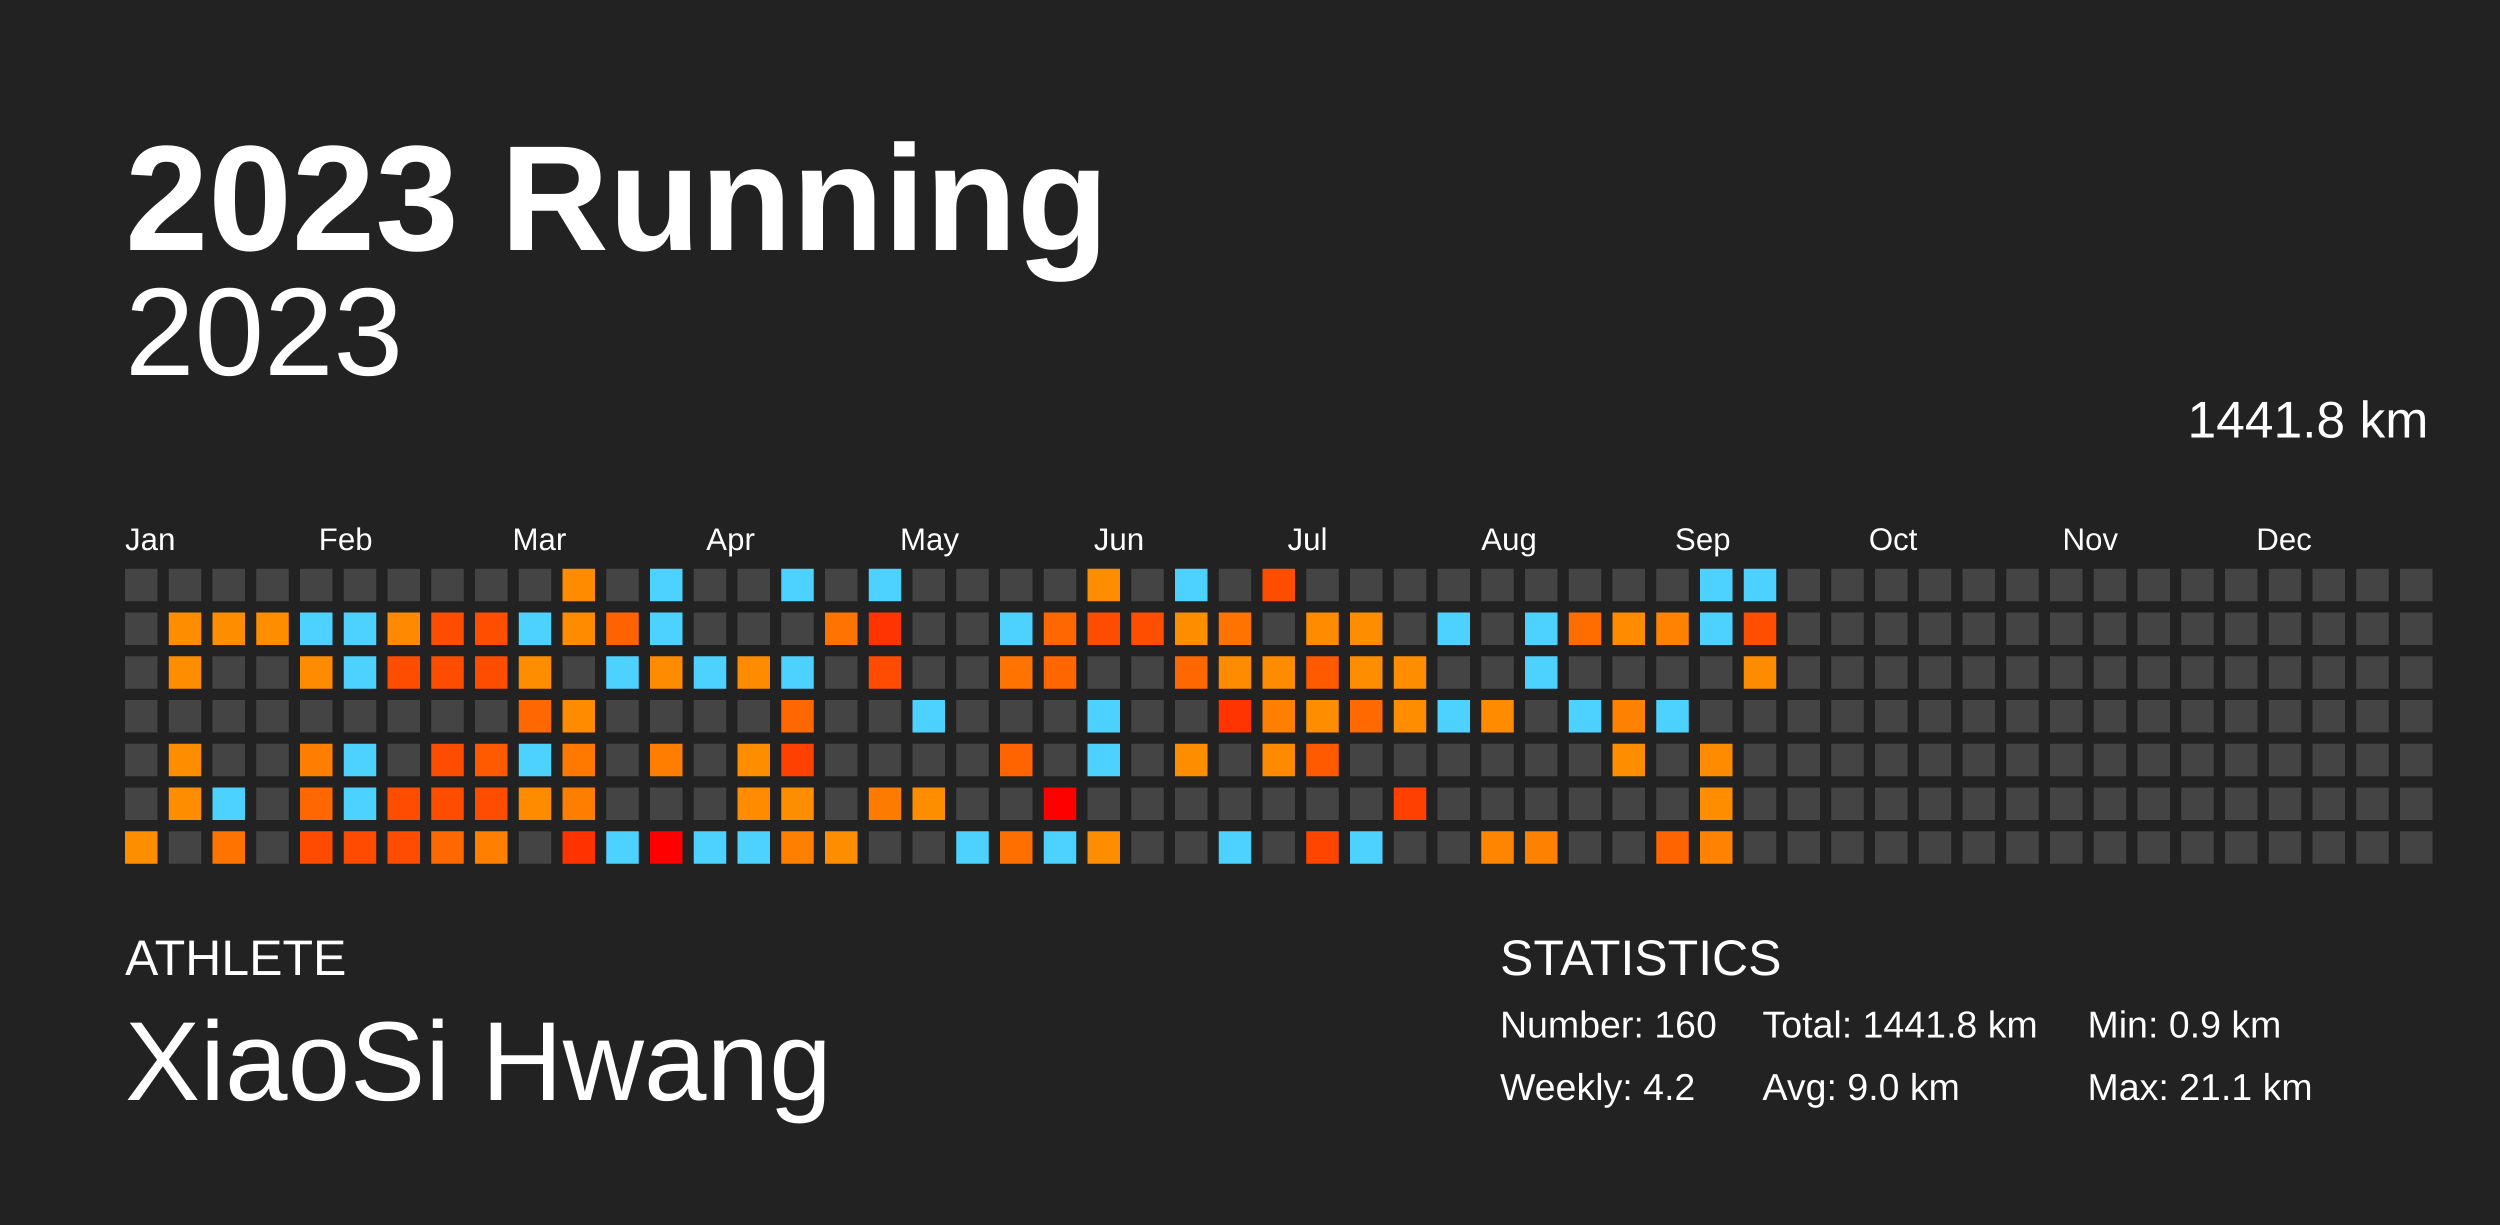
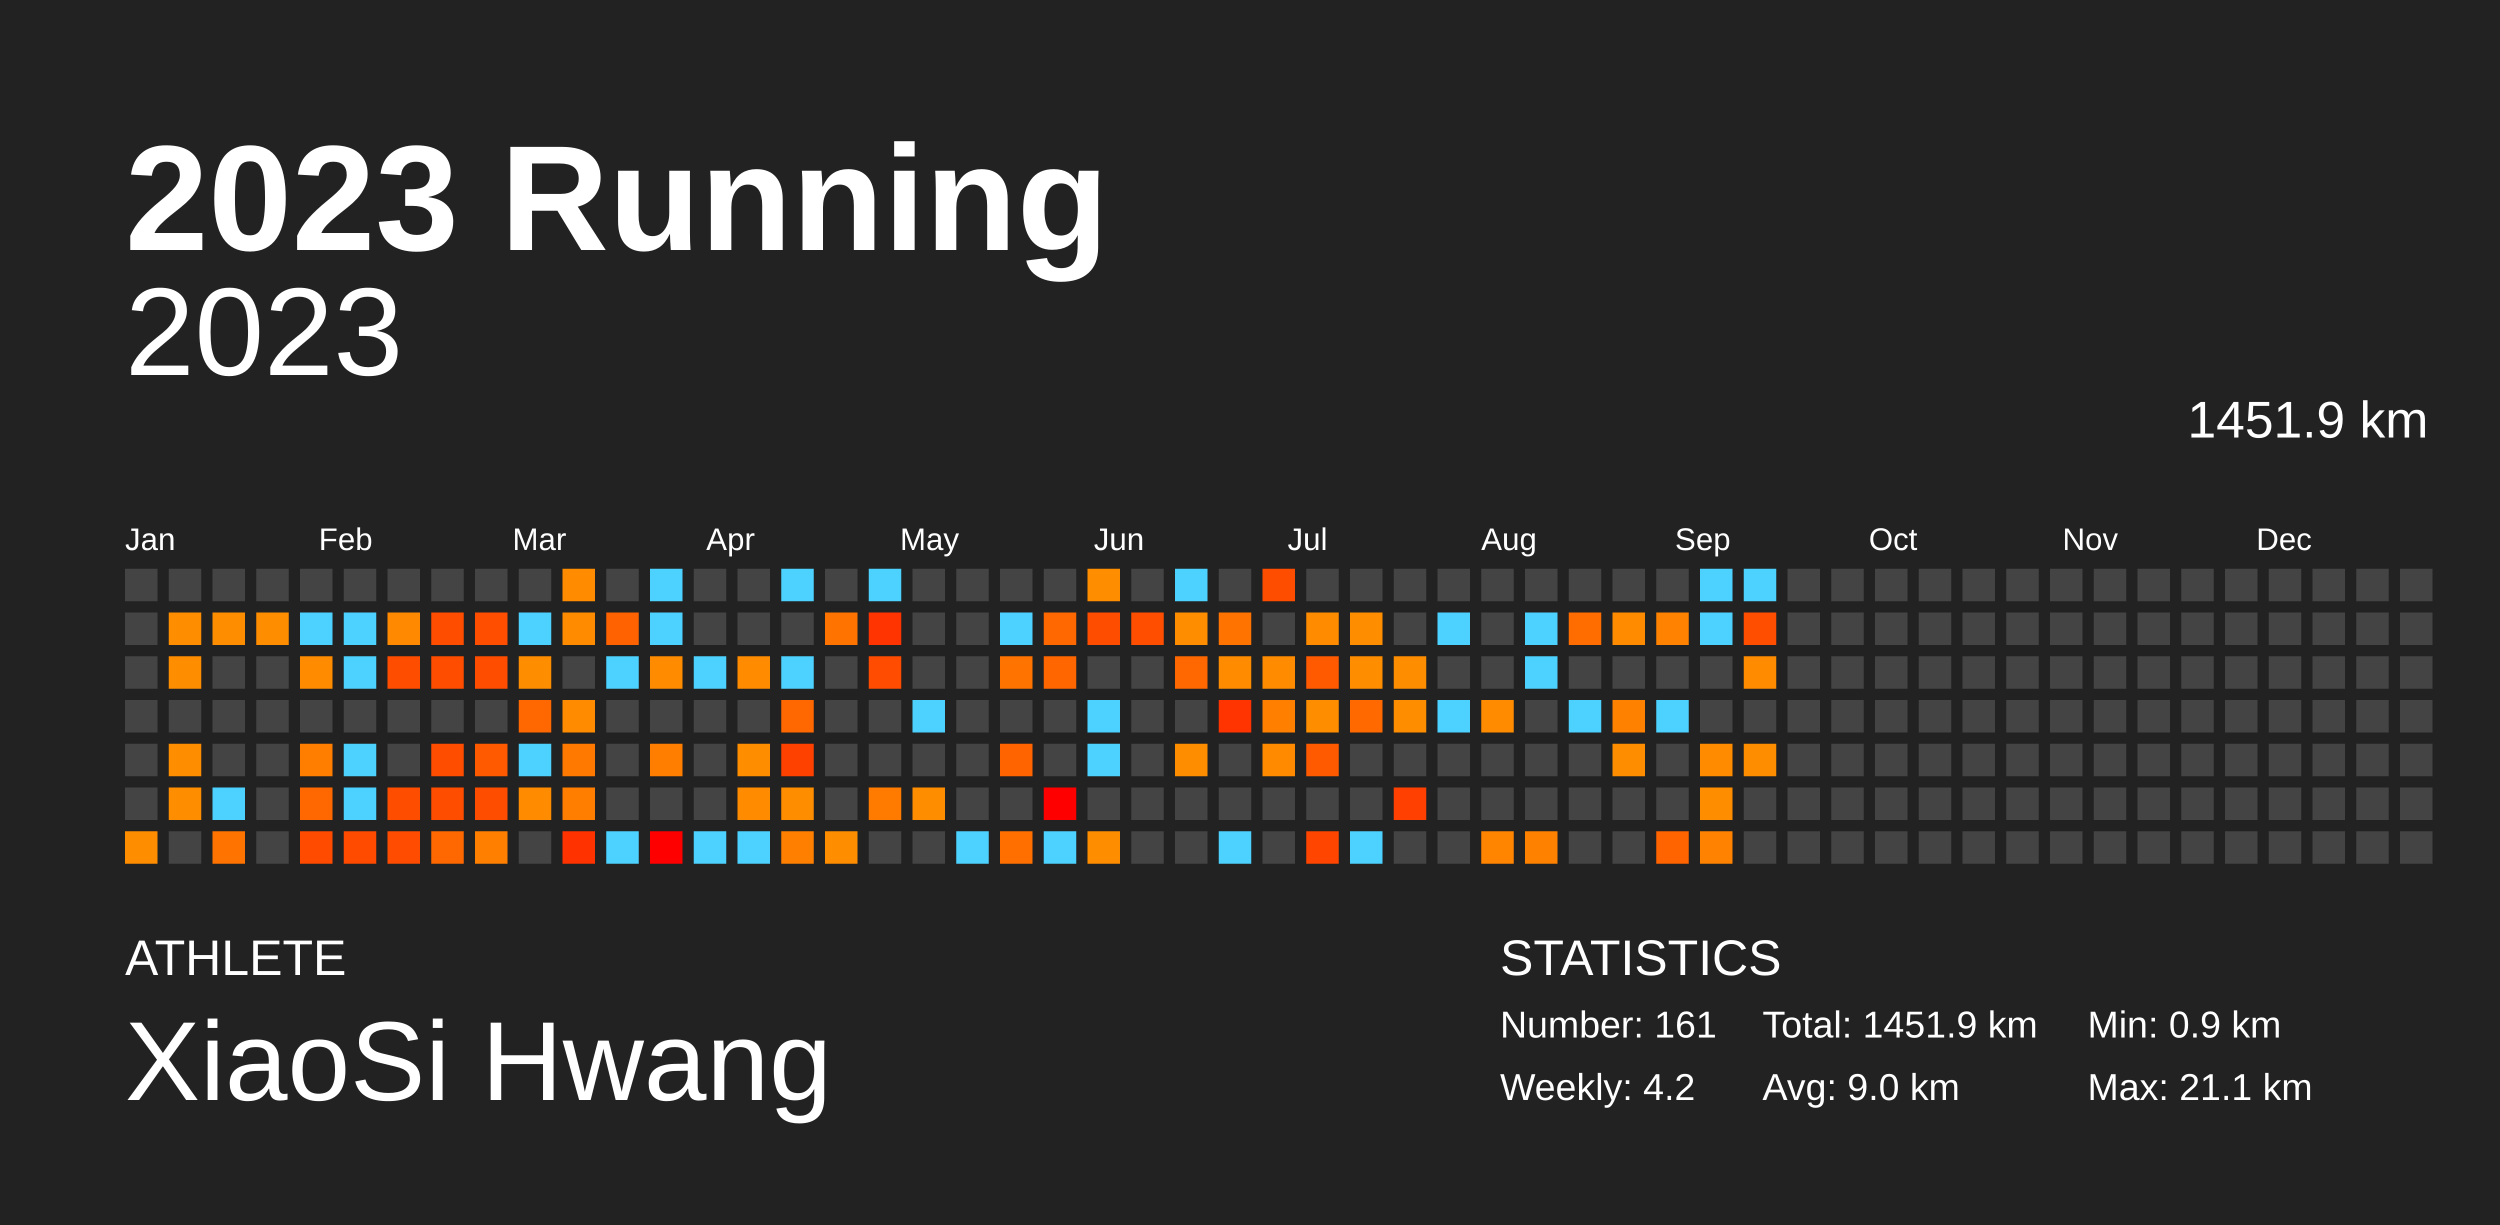
<svg xmlns="http://www.w3.org/2000/svg" baseProfile="full" height="98mm" version="1.1" viewBox="0,0,200,98" width="200mm">
  <defs />
  <rect fill="#222222" height="98" width="200" x="0" y="0" />
  <text fill="#FFFFFF" style="font-size:12px; font-family:Arial; font-weight:bold;" x="10" y="20">2023 Running</text>
  <text fill="#FFFFFF" style="font-size:4px; font-family:Arial" x="10" y="78">ATHLETE</text>
  <text fill="#FFFFFF" style="font-size:9px; font-family:Arial" x="10" y="88">XiaoSi Hwang</text>
  <text fill="#FFFFFF" style="font-size:4px; font-family:Arial" x="120" y="78">STATISTICS</text>
-   <text fill="#FFFFFF" style="font-size:3px; font-family:Arial" x="120" y="83">Number: 160</text>
+   <text fill="#FFFFFF" style="font-size:3px; font-family:Arial" x="120" y="83">Number: 161</text>
  <text fill="#FFFFFF" style="font-size:3px; font-family:Arial" x="120" y="88">Weekly: 4.2</text>
-   <text fill="#FFFFFF" style="font-size:3px; font-family:Arial" x="141" y="83">Total: 1441.8 km</text>
+   <text fill="#FFFFFF" style="font-size:3px; font-family:Arial" x="141" y="83">Total: 1451.9 km</text>
  <text fill="#FFFFFF" style="font-size:3px; font-family:Arial" x="141" y="88">Avg: 9.0 km</text>
  <text fill="#FFFFFF" style="font-size:3px; font-family:Arial" x="167" y="83">Min: 0.9 km</text>
  <text fill="#FFFFFF" style="font-size:3px; font-family:Arial" x="167" y="88">Max: 21.1 km</text>
  <text alignment-baseline="hanging" fill="#FFFFFF" style="font-size:10.0px; font-family:Arial;" x="10" y="30">2023</text>
-   <text alignment-baseline="hanging" fill="#FFFFFF" style="font-size:4.125px; font-family:Arial;" x="175" y="35">1441.8 km</text>
+   <text alignment-baseline="hanging" fill="#FFFFFF" style="font-size:4.125px; font-family:Arial;" x="175" y="35">1451.9 km</text>
  <text fill="#FFFFFF" style="font-size:2.5px; font-family:Arial" x="10.0" y="44">Jan</text>
  <text fill="#FFFFFF" style="font-size:2.5px; font-family:Arial" x="25.5" y="44">Feb</text>
  <text fill="#FFFFFF" style="font-size:2.5px; font-family:Arial" x="41.0" y="44">Mar</text>
  <text fill="#FFFFFF" style="font-size:2.5px; font-family:Arial" x="56.5" y="44">Apr</text>
  <text fill="#FFFFFF" style="font-size:2.5px; font-family:Arial" x="72.0" y="44">May</text>
  <text fill="#FFFFFF" style="font-size:2.5px; font-family:Arial" x="87.5" y="44">Jun</text>
  <text fill="#FFFFFF" style="font-size:2.5px; font-family:Arial" x="103.0" y="44">Jul</text>
  <text fill="#FFFFFF" style="font-size:2.5px; font-family:Arial" x="118.5" y="44">Aug</text>
  <text fill="#FFFFFF" style="font-size:2.5px; font-family:Arial" x="134.0" y="44">Sep</text>
  <text fill="#FFFFFF" style="font-size:2.5px; font-family:Arial" x="149.5" y="44">Oct</text>
  <text fill="#FFFFFF" style="font-size:2.5px; font-family:Arial" x="165.0" y="44">Nov</text>
  <text fill="#FFFFFF" style="font-size:2.5px; font-family:Arial" x="180.5" y="44">Dec</text>
  <rect fill="#444444" height="2.6" width="2.6" x="10.0" y="45.5" />
  <rect fill="#444444" height="2.6" width="2.6" x="10.0" y="49.0" />
  <rect fill="#444444" height="2.6" width="2.6" x="10.0" y="52.5" />
  <rect fill="#444444" height="2.6" width="2.6" x="10.0" y="56.0" />
  <rect fill="#444444" height="2.6" width="2.6" x="10.0" y="59.5" />
  <rect fill="#444444" height="2.6" width="2.6" x="10.0" y="63.0" />
  <rect fill="#ff8d00" height="2.6" width="2.6" x="10.0" y="66.5" />
  <rect fill="#444444" height="2.6" width="2.6" x="13.5" y="45.5" />
  <rect fill="#ff8d00" height="2.6" width="2.6" x="13.5" y="49.0" />
  <rect fill="#ff8d00" height="2.6" width="2.6" x="13.5" y="52.5" />
  <rect fill="#444444" height="2.6" width="2.6" x="13.5" y="56.0" />
  <rect fill="#ff8d00" height="2.6" width="2.6" x="13.5" y="59.5" />
  <rect fill="#ff8d00" height="2.6" width="2.6" x="13.5" y="63.0" />
  <rect fill="#444444" height="2.6" width="2.6" x="13.5" y="66.5" />
  <rect fill="#444444" height="2.6" width="2.6" x="17.0" y="45.5" />
  <rect fill="#ff8d00" height="2.6" width="2.6" x="17.0" y="49.0" />
  <rect fill="#444444" height="2.6" width="2.6" x="17.0" y="52.5" />
  <rect fill="#444444" height="2.6" width="2.6" x="17.0" y="56.0" />
  <rect fill="#444444" height="2.6" width="2.6" x="17.0" y="59.5" />
  <rect fill="#4dd2ff" height="2.6" width="2.6" x="17.0" y="63.0" />
  <rect fill="#ff7300" height="2.6" width="2.6" x="17.0" y="66.5" />
  <rect fill="#444444" height="2.6" width="2.6" x="20.5" y="45.5" />
  <rect fill="#ff8d00" height="2.6" width="2.6" x="20.5" y="49.0" />
  <rect fill="#444444" height="2.6" width="2.6" x="20.5" y="52.5" />
  <rect fill="#444444" height="2.6" width="2.6" x="20.5" y="56.0" />
  <rect fill="#444444" height="2.6" width="2.6" x="20.5" y="59.5" />
  <rect fill="#444444" height="2.6" width="2.6" x="20.5" y="63.0" />
  <rect fill="#444444" height="2.6" width="2.6" x="20.5" y="66.5" />
  <rect fill="#444444" height="2.6" width="2.6" x="24.0" y="45.5" />
  <rect fill="#4dd2ff" height="2.6" width="2.6" x="24.0" y="49.0" />
  <rect fill="#ff8c00" height="2.6" width="2.6" x="24.0" y="52.5" />
  <rect fill="#444444" height="2.6" width="2.6" x="24.0" y="56.0" />
  <rect fill="#ff7e00" height="2.6" width="2.6" x="24.0" y="59.5" />
  <rect fill="#ff6700" height="2.6" width="2.6" x="24.0" y="63.0" />
  <rect fill="#ff4b00" height="2.6" width="2.6" x="24.0" y="66.5" />
  <rect fill="#444444" height="2.6" width="2.6" x="27.5" y="45.5" />
  <rect fill="#4dd2ff" height="2.6" width="2.6" x="27.5" y="49.0" />
  <rect fill="#4dd2ff" height="2.6" width="2.6" x="27.5" y="52.5" />
  <rect fill="#444444" height="2.6" width="2.6" x="27.5" y="56.0" />
  <rect fill="#4dd2ff" height="2.6" width="2.6" x="27.5" y="59.5" />
  <rect fill="#4dd2ff" height="2.6" width="2.6" x="27.5" y="63.0" />
  <rect fill="#ff4b00" height="2.6" width="2.6" x="27.5" y="66.5" />
  <rect fill="#444444" height="2.6" width="2.6" x="31.0" y="45.5" />
  <rect fill="#ff8900" height="2.6" width="2.6" x="31.0" y="49.0" />
  <rect fill="#ff4d00" height="2.6" width="2.6" x="31.0" y="52.5" />
  <rect fill="#444444" height="2.6" width="2.6" x="31.0" y="56.0" />
  <rect fill="#444444" height="2.6" width="2.6" x="31.0" y="59.5" />
  <rect fill="#ff4d00" height="2.6" width="2.6" x="31.0" y="63.0" />
  <rect fill="#ff4c00" height="2.6" width="2.6" x="31.0" y="66.5" />
  <rect fill="#444444" height="2.6" width="2.6" x="34.5" y="45.5" />
  <rect fill="#ff4d00" height="2.6" width="2.6" x="34.5" y="49.0" />
  <rect fill="#ff4d00" height="2.6" width="2.6" x="34.5" y="52.5" />
  <rect fill="#444444" height="2.6" width="2.6" x="34.5" y="56.0" />
  <rect fill="#ff4d00" height="2.6" width="2.6" x="34.5" y="59.5" />
  <rect fill="#ff4d00" height="2.6" width="2.6" x="34.5" y="63.0" />
  <rect fill="#ff6700" height="2.6" width="2.6" x="34.5" y="66.5" />
  <rect fill="#444444" height="2.6" width="2.6" x="38.0" y="45.5" />
  <rect fill="#ff4e00" height="2.6" width="2.6" x="38.0" y="49.0" />
  <rect fill="#ff4d00" height="2.6" width="2.6" x="38.0" y="52.5" />
  <rect fill="#444444" height="2.6" width="2.6" x="38.0" y="56.0" />
  <rect fill="#ff5a00" height="2.6" width="2.6" x="38.0" y="59.5" />
  <rect fill="#ff4d00" height="2.6" width="2.6" x="38.0" y="63.0" />
  <rect fill="#ff8000" height="2.6" width="2.6" x="38.0" y="66.5" />
  <rect fill="#444444" height="2.6" width="2.6" x="41.5" y="45.5" />
  <rect fill="#4dd2ff" height="2.6" width="2.6" x="41.5" y="49.0" />
  <rect fill="#ff8d00" height="2.6" width="2.6" x="41.5" y="52.5" />
  <rect fill="#ff6700" height="2.6" width="2.6" x="41.5" y="56.0" />
  <rect fill="#4dd2ff" height="2.6" width="2.6" x="41.5" y="59.5" />
  <rect fill="#ff8c00" height="2.6" width="2.6" x="41.5" y="63.0" />
  <rect fill="#444444" height="2.6" width="2.6" x="41.5" y="66.5" />
  <rect fill="#ff8c00" height="2.6" width="2.6" x="45.0" y="45.5" />
  <rect fill="#ff8c00" height="2.6" width="2.6" x="45.0" y="49.0" />
  <rect fill="#444444" height="2.6" width="2.6" x="45.0" y="52.5" />
  <rect fill="#ff8c00" height="2.6" width="2.6" x="45.0" y="56.0" />
  <rect fill="#ff7900" height="2.6" width="2.6" x="45.0" y="59.5" />
  <rect fill="#ff7e00" height="2.6" width="2.6" x="45.0" y="63.0" />
  <rect fill="#ff3200" height="2.6" width="2.6" x="45.0" y="66.5" />
  <rect fill="#444444" height="2.6" width="2.6" x="48.5" y="45.5" />
  <rect fill="#ff6200" height="2.6" width="2.6" x="48.5" y="49.0" />
  <rect fill="#4dd2ff" height="2.6" width="2.6" x="48.5" y="52.5" />
  <rect fill="#444444" height="2.6" width="2.6" x="48.5" y="56.0" />
  <rect fill="#444444" height="2.6" width="2.6" x="48.5" y="59.5" />
  <rect fill="#444444" height="2.6" width="2.6" x="48.5" y="63.0" />
  <rect fill="#4dd2ff" height="2.6" width="2.6" x="48.5" y="66.5" />
  <rect fill="#4dd2ff" height="2.6" width="2.6" x="52.0" y="45.5" />
  <rect fill="#4dd2ff" height="2.6" width="2.6" x="52.0" y="49.0" />
  <rect fill="#ff8c00" height="2.6" width="2.6" x="52.0" y="52.5" />
  <rect fill="#444444" height="2.6" width="2.6" x="52.0" y="56.0" />
  <rect fill="#ff7e00" height="2.6" width="2.6" x="52.0" y="59.5" />
  <rect fill="#444444" height="2.6" width="2.6" x="52.0" y="63.0" />
  <rect fill="red" height="2.6" width="2.6" x="52.0" y="66.5" />
  <rect fill="#444444" height="2.6" width="2.6" x="55.5" y="45.5" />
  <rect fill="#444444" height="2.6" width="2.6" x="55.5" y="49.0" />
  <rect fill="#4dd2ff" height="2.6" width="2.6" x="55.5" y="52.5" />
  <rect fill="#444444" height="2.6" width="2.6" x="55.5" y="56.0" />
  <rect fill="#444444" height="2.6" width="2.6" x="55.5" y="59.5" />
  <rect fill="#444444" height="2.6" width="2.6" x="55.5" y="63.0" />
  <rect fill="#4dd2ff" height="2.6" width="2.6" x="55.5" y="66.5" />
  <rect fill="#444444" height="2.6" width="2.6" x="59.0" y="45.5" />
  <rect fill="#444444" height="2.6" width="2.6" x="59.0" y="49.0" />
  <rect fill="#ff8c00" height="2.6" width="2.6" x="59.0" y="52.5" />
  <rect fill="#444444" height="2.6" width="2.6" x="59.0" y="56.0" />
  <rect fill="#ff8d00" height="2.6" width="2.6" x="59.0" y="59.5" />
  <rect fill="#ff8c00" height="2.6" width="2.6" x="59.0" y="63.0" />
  <rect fill="#4dd2ff" height="2.6" width="2.6" x="59.0" y="66.5" />
  <rect fill="#4dd2ff" height="2.6" width="2.6" x="62.5" y="45.5" />
  <rect fill="#444444" height="2.6" width="2.6" x="62.5" y="49.0" />
  <rect fill="#4dd2ff" height="2.6" width="2.6" x="62.5" y="52.5" />
  <rect fill="#ff6700" height="2.6" width="2.6" x="62.5" y="56.0" />
  <rect fill="#ff4100" height="2.6" width="2.6" x="62.5" y="59.5" />
  <rect fill="#ff8d00" height="2.6" width="2.6" x="62.5" y="63.0" />
  <rect fill="#ff8000" height="2.6" width="2.6" x="62.5" y="66.5" />
  <rect fill="#444444" height="2.6" width="2.6" x="66.0" y="45.5" />
  <rect fill="#ff7400" height="2.6" width="2.6" x="66.0" y="49.0" />
  <rect fill="#444444" height="2.6" width="2.6" x="66.0" y="52.5" />
  <rect fill="#444444" height="2.6" width="2.6" x="66.0" y="56.0" />
  <rect fill="#444444" height="2.6" width="2.6" x="66.0" y="59.5" />
  <rect fill="#444444" height="2.6" width="2.6" x="66.0" y="63.0" />
  <rect fill="#ff8d00" height="2.6" width="2.6" x="66.0" y="66.5" />
  <rect fill="#4dd2ff" height="2.6" width="2.6" x="69.5" y="45.5" />
  <rect fill="#ff3400" height="2.6" width="2.6" x="69.5" y="49.0" />
  <rect fill="#ff4c00" height="2.6" width="2.6" x="69.5" y="52.5" />
  <rect fill="#444444" height="2.6" width="2.6" x="69.5" y="56.0" />
  <rect fill="#444444" height="2.6" width="2.6" x="69.5" y="59.5" />
  <rect fill="#ff7b00" height="2.6" width="2.6" x="69.5" y="63.0" />
  <rect fill="#444444" height="2.6" width="2.6" x="69.5" y="66.5" />
  <rect fill="#444444" height="2.6" width="2.6" x="73.0" y="45.5" />
  <rect fill="#444444" height="2.6" width="2.6" x="73.0" y="49.0" />
  <rect fill="#444444" height="2.6" width="2.6" x="73.0" y="52.5" />
  <rect fill="#4dd2ff" height="2.6" width="2.6" x="73.0" y="56.0" />
  <rect fill="#444444" height="2.6" width="2.6" x="73.0" y="59.5" />
  <rect fill="#ff8d00" height="2.6" width="2.6" x="73.0" y="63.0" />
  <rect fill="#444444" height="2.6" width="2.6" x="73.0" y="66.5" />
  <rect fill="#444444" height="2.6" width="2.6" x="76.5" y="45.5" />
  <rect fill="#444444" height="2.6" width="2.6" x="76.5" y="49.0" />
  <rect fill="#444444" height="2.6" width="2.6" x="76.5" y="52.5" />
  <rect fill="#444444" height="2.6" width="2.6" x="76.5" y="56.0" />
  <rect fill="#444444" height="2.6" width="2.6" x="76.5" y="59.5" />
  <rect fill="#444444" height="2.6" width="2.6" x="76.5" y="63.0" />
  <rect fill="#4dd2ff" height="2.6" width="2.6" x="76.5" y="66.5" />
  <rect fill="#444444" height="2.6" width="2.6" x="80.0" y="45.5" />
  <rect fill="#4dd2ff" height="2.6" width="2.6" x="80.0" y="49.0" />
  <rect fill="#ff7400" height="2.6" width="2.6" x="80.0" y="52.5" />
  <rect fill="#444444" height="2.6" width="2.6" x="80.0" y="56.0" />
  <rect fill="#ff6400" height="2.6" width="2.6" x="80.0" y="59.5" />
  <rect fill="#444444" height="2.6" width="2.6" x="80.0" y="63.0" />
  <rect fill="#ff6f00" height="2.6" width="2.6" x="80.0" y="66.5" />
  <rect fill="#444444" height="2.6" width="2.6" x="83.5" y="45.5" />
  <rect fill="#ff6700" height="2.6" width="2.6" x="83.5" y="49.0" />
  <rect fill="#ff6600" height="2.6" width="2.6" x="83.5" y="52.5" />
  <rect fill="#444444" height="2.6" width="2.6" x="83.5" y="56.0" />
  <rect fill="#444444" height="2.6" width="2.6" x="83.5" y="59.5" />
  <rect fill="red" height="2.6" width="2.6" x="83.5" y="63.0" />
  <rect fill="#4dd2ff" height="2.6" width="2.6" x="83.5" y="66.5" />
  <rect fill="#ff8d00" height="2.6" width="2.6" x="87.0" y="45.5" />
  <rect fill="#ff4d00" height="2.6" width="2.6" x="87.0" y="49.0" />
  <rect fill="#444444" height="2.6" width="2.6" x="87.0" y="52.5" />
  <rect fill="#4dd2ff" height="2.6" width="2.6" x="87.0" y="56.0" />
  <rect fill="#4dd2ff" height="2.6" width="2.6" x="87.0" y="59.5" />
  <rect fill="#444444" height="2.6" width="2.6" x="87.0" y="63.0" />
  <rect fill="#ff8d00" height="2.6" width="2.6" x="87.0" y="66.5" />
  <rect fill="#444444" height="2.6" width="2.6" x="90.5" y="45.5" />
  <rect fill="#ff4e00" height="2.6" width="2.6" x="90.5" y="49.0" />
  <rect fill="#444444" height="2.6" width="2.6" x="90.5" y="52.5" />
  <rect fill="#444444" height="2.6" width="2.6" x="90.5" y="56.0" />
  <rect fill="#444444" height="2.6" width="2.6" x="90.5" y="59.5" />
  <rect fill="#444444" height="2.6" width="2.6" x="90.5" y="63.0" />
  <rect fill="#444444" height="2.6" width="2.6" x="90.5" y="66.5" />
  <rect fill="#4dd2ff" height="2.6" width="2.6" x="94.0" y="45.5" />
  <rect fill="#ff8d00" height="2.6" width="2.6" x="94.0" y="49.0" />
  <rect fill="#ff6700" height="2.6" width="2.6" x="94.0" y="52.5" />
  <rect fill="#444444" height="2.6" width="2.6" x="94.0" y="56.0" />
  <rect fill="#ff8d00" height="2.6" width="2.6" x="94.0" y="59.5" />
  <rect fill="#444444" height="2.6" width="2.6" x="94.0" y="63.0" />
  <rect fill="#444444" height="2.6" width="2.6" x="94.0" y="66.5" />
  <rect fill="#444444" height="2.6" width="2.6" x="97.5" y="45.5" />
  <rect fill="#ff7400" height="2.6" width="2.6" x="97.5" y="49.0" />
  <rect fill="#ff8c00" height="2.6" width="2.6" x="97.5" y="52.5" />
  <rect fill="#ff3400" height="2.6" width="2.6" x="97.5" y="56.0" />
  <rect fill="#444444" height="2.6" width="2.6" x="97.5" y="59.5" />
  <rect fill="#444444" height="2.6" width="2.6" x="97.5" y="63.0" />
  <rect fill="#4dd2ff" height="2.6" width="2.6" x="97.5" y="66.5" />
  <rect fill="#ff4d00" height="2.6" width="2.6" x="101.0" y="45.5" />
  <rect fill="#444444" height="2.6" width="2.6" x="101.0" y="49.0" />
  <rect fill="#ff8b00" height="2.6" width="2.6" x="101.0" y="52.5" />
  <rect fill="#ff7f00" height="2.6" width="2.6" x="101.0" y="56.0" />
  <rect fill="#ff8a00" height="2.6" width="2.6" x="101.0" y="59.5" />
  <rect fill="#444444" height="2.6" width="2.6" x="101.0" y="63.0" />
  <rect fill="#444444" height="2.6" width="2.6" x="101.0" y="66.5" />
  <rect fill="#444444" height="2.6" width="2.6" x="104.5" y="45.5" />
  <rect fill="#ff8c00" height="2.6" width="2.6" x="104.5" y="49.0" />
  <rect fill="#ff5a00" height="2.6" width="2.6" x="104.5" y="52.5" />
  <rect fill="#ff8d00" height="2.6" width="2.6" x="104.5" y="56.0" />
  <rect fill="#ff5a00" height="2.6" width="2.6" x="104.5" y="59.5" />
  <rect fill="#444444" height="2.6" width="2.6" x="104.5" y="63.0" />
  <rect fill="#ff4500" height="2.6" width="2.6" x="104.5" y="66.5" />
  <rect fill="#444444" height="2.6" width="2.6" x="108.0" y="45.5" />
  <rect fill="#ff8d00" height="2.6" width="2.6" x="108.0" y="49.0" />
  <rect fill="#ff8d00" height="2.6" width="2.6" x="108.0" y="52.5" />
  <rect fill="#ff6900" height="2.6" width="2.6" x="108.0" y="56.0" />
  <rect fill="#444444" height="2.6" width="2.6" x="108.0" y="59.5" />
  <rect fill="#444444" height="2.6" width="2.6" x="108.0" y="63.0" />
  <rect fill="#4dd2ff" height="2.6" width="2.6" x="108.0" y="66.5" />
  <rect fill="#444444" height="2.6" width="2.6" x="111.5" y="45.5" />
  <rect fill="#444444" height="2.6" width="2.6" x="111.5" y="49.0" />
  <rect fill="#ff8d00" height="2.6" width="2.6" x="111.5" y="52.5" />
  <rect fill="#ff8d00" height="2.6" width="2.6" x="111.5" y="56.0" />
  <rect fill="#444444" height="2.6" width="2.6" x="111.5" y="59.5" />
  <rect fill="#ff4000" height="2.6" width="2.6" x="111.5" y="63.0" />
  <rect fill="#444444" height="2.6" width="2.6" x="111.5" y="66.5" />
  <rect fill="#444444" height="2.6" width="2.6" x="115.0" y="45.5" />
  <rect fill="#4dd2ff" height="2.6" width="2.6" x="115.0" y="49.0" />
  <rect fill="#444444" height="2.6" width="2.6" x="115.0" y="52.5" />
  <rect fill="#4dd2ff" height="2.6" width="2.6" x="115.0" y="56.0" />
  <rect fill="#444444" height="2.6" width="2.6" x="115.0" y="59.5" />
  <rect fill="#444444" height="2.6" width="2.6" x="115.0" y="63.0" />
  <rect fill="#444444" height="2.6" width="2.6" x="115.0" y="66.5" />
  <rect fill="#444444" height="2.6" width="2.6" x="118.5" y="45.5" />
  <rect fill="#444444" height="2.6" width="2.6" x="118.5" y="49.0" />
  <rect fill="#444444" height="2.6" width="2.6" x="118.5" y="52.5" />
  <rect fill="#ff8c00" height="2.6" width="2.6" x="118.5" y="56.0" />
  <rect fill="#444444" height="2.6" width="2.6" x="118.5" y="59.5" />
  <rect fill="#444444" height="2.6" width="2.6" x="118.5" y="63.0" />
  <rect fill="#ff8400" height="2.6" width="2.6" x="118.5" y="66.5" />
  <rect fill="#444444" height="2.6" width="2.6" x="122.0" y="45.5" />
  <rect fill="#4dd2ff" height="2.6" width="2.6" x="122.0" y="49.0" />
  <rect fill="#4dd2ff" height="2.6" width="2.6" x="122.0" y="52.5" />
  <rect fill="#444444" height="2.6" width="2.6" x="122.0" y="56.0" />
  <rect fill="#444444" height="2.6" width="2.6" x="122.0" y="59.5" />
  <rect fill="#444444" height="2.6" width="2.6" x="122.0" y="63.0" />
  <rect fill="#ff8100" height="2.6" width="2.6" x="122.0" y="66.5" />
  <rect fill="#444444" height="2.6" width="2.6" x="125.5" y="45.5" />
  <rect fill="#ff6c00" height="2.6" width="2.6" x="125.5" y="49.0" />
  <rect fill="#444444" height="2.6" width="2.6" x="125.5" y="52.5" />
  <rect fill="#4dd2ff" height="2.6" width="2.6" x="125.5" y="56.0" />
  <rect fill="#444444" height="2.6" width="2.6" x="125.5" y="59.5" />
  <rect fill="#444444" height="2.6" width="2.6" x="125.5" y="63.0" />
  <rect fill="#444444" height="2.6" width="2.6" x="125.5" y="66.5" />
  <rect fill="#444444" height="2.6" width="2.6" x="129.0" y="45.5" />
  <rect fill="#ff8c00" height="2.6" width="2.6" x="129.0" y="49.0" />
  <rect fill="#444444" height="2.6" width="2.6" x="129.0" y="52.5" />
  <rect fill="#ff8100" height="2.6" width="2.6" x="129.0" y="56.0" />
  <rect fill="#ff8d00" height="2.6" width="2.6" x="129.0" y="59.5" />
  <rect fill="#444444" height="2.6" width="2.6" x="129.0" y="63.0" />
  <rect fill="#444444" height="2.6" width="2.6" x="129.0" y="66.5" />
  <rect fill="#444444" height="2.6" width="2.6" x="132.5" y="45.5" />
  <rect fill="#ff8200" height="2.6" width="2.6" x="132.5" y="49.0" />
  <rect fill="#444444" height="2.6" width="2.6" x="132.5" y="52.5" />
  <rect fill="#4dd2ff" height="2.6" width="2.6" x="132.5" y="56.0" />
  <rect fill="#444444" height="2.6" width="2.6" x="132.5" y="59.5" />
  <rect fill="#444444" height="2.6" width="2.6" x="132.5" y="63.0" />
  <rect fill="#ff6400" height="2.6" width="2.6" x="132.5" y="66.5" />
  <rect fill="#4dd2ff" height="2.6" width="2.6" x="136.0" y="45.5" />
  <rect fill="#4dd2ff" height="2.6" width="2.6" x="136.0" y="49.0" />
  <rect fill="#444444" height="2.6" width="2.6" x="136.0" y="52.5" />
  <rect fill="#444444" height="2.6" width="2.6" x="136.0" y="56.0" />
  <rect fill="#ff8c00" height="2.6" width="2.6" x="136.0" y="59.5" />
  <rect fill="#ff8d00" height="2.6" width="2.6" x="136.0" y="63.0" />
  <rect fill="#ff8200" height="2.6" width="2.6" x="136.0" y="66.5" />
  <rect fill="#4dd2ff" height="2.6" width="2.6" x="139.5" y="45.5" />
  <rect fill="#ff4e00" height="2.6" width="2.6" x="139.5" y="49.0" />
  <rect fill="#ff8c00" height="2.6" width="2.6" x="139.5" y="52.5" />
  <rect fill="#444444" height="2.6" width="2.6" x="139.5" y="56.0" />
-   <rect fill="#444444" height="2.6" width="2.6" x="139.5" y="59.5" />
+   <rect fill="#ff8d00" height="2.6" width="2.6" x="139.5" y="59.5" />
  <rect fill="#444444" height="2.6" width="2.6" x="139.5" y="63.0" />
  <rect fill="#444444" height="2.6" width="2.6" x="139.5" y="66.5" />
  <rect fill="#444444" height="2.6" width="2.6" x="143.0" y="45.5" />
  <rect fill="#444444" height="2.6" width="2.6" x="143.0" y="49.0" />
  <rect fill="#444444" height="2.6" width="2.6" x="143.0" y="52.5" />
  <rect fill="#444444" height="2.6" width="2.6" x="143.0" y="56.0" />
  <rect fill="#444444" height="2.6" width="2.6" x="143.0" y="59.5" />
  <rect fill="#444444" height="2.6" width="2.6" x="143.0" y="63.0" />
  <rect fill="#444444" height="2.6" width="2.6" x="143.0" y="66.5" />
  <rect fill="#444444" height="2.6" width="2.6" x="146.5" y="45.5" />
  <rect fill="#444444" height="2.6" width="2.6" x="146.5" y="49.0" />
  <rect fill="#444444" height="2.6" width="2.6" x="146.5" y="52.5" />
  <rect fill="#444444" height="2.6" width="2.6" x="146.5" y="56.0" />
  <rect fill="#444444" height="2.6" width="2.6" x="146.5" y="59.5" />
  <rect fill="#444444" height="2.6" width="2.6" x="146.5" y="63.0" />
  <rect fill="#444444" height="2.6" width="2.6" x="146.5" y="66.5" />
  <rect fill="#444444" height="2.6" width="2.6" x="150.0" y="45.5" />
  <rect fill="#444444" height="2.6" width="2.6" x="150.0" y="49.0" />
  <rect fill="#444444" height="2.6" width="2.6" x="150.0" y="52.5" />
  <rect fill="#444444" height="2.6" width="2.6" x="150.0" y="56.0" />
  <rect fill="#444444" height="2.6" width="2.6" x="150.0" y="59.5" />
  <rect fill="#444444" height="2.6" width="2.6" x="150.0" y="63.0" />
  <rect fill="#444444" height="2.6" width="2.6" x="150.0" y="66.5" />
  <rect fill="#444444" height="2.6" width="2.6" x="153.5" y="45.5" />
  <rect fill="#444444" height="2.6" width="2.6" x="153.5" y="49.0" />
  <rect fill="#444444" height="2.6" width="2.6" x="153.5" y="52.5" />
  <rect fill="#444444" height="2.6" width="2.6" x="153.5" y="56.0" />
  <rect fill="#444444" height="2.6" width="2.6" x="153.5" y="59.5" />
  <rect fill="#444444" height="2.6" width="2.6" x="153.5" y="63.0" />
  <rect fill="#444444" height="2.6" width="2.6" x="153.5" y="66.5" />
  <rect fill="#444444" height="2.6" width="2.6" x="157.0" y="45.5" />
  <rect fill="#444444" height="2.6" width="2.6" x="157.0" y="49.0" />
  <rect fill="#444444" height="2.6" width="2.6" x="157.0" y="52.5" />
  <rect fill="#444444" height="2.6" width="2.6" x="157.0" y="56.0" />
  <rect fill="#444444" height="2.6" width="2.6" x="157.0" y="59.5" />
  <rect fill="#444444" height="2.6" width="2.6" x="157.0" y="63.0" />
  <rect fill="#444444" height="2.6" width="2.6" x="157.0" y="66.5" />
  <rect fill="#444444" height="2.6" width="2.6" x="160.5" y="45.5" />
  <rect fill="#444444" height="2.6" width="2.6" x="160.5" y="49.0" />
  <rect fill="#444444" height="2.6" width="2.6" x="160.5" y="52.5" />
  <rect fill="#444444" height="2.6" width="2.6" x="160.5" y="56.0" />
  <rect fill="#444444" height="2.6" width="2.6" x="160.5" y="59.5" />
  <rect fill="#444444" height="2.6" width="2.6" x="160.5" y="63.0" />
  <rect fill="#444444" height="2.6" width="2.6" x="160.5" y="66.5" />
  <rect fill="#444444" height="2.6" width="2.6" x="164.0" y="45.5" />
  <rect fill="#444444" height="2.6" width="2.6" x="164.0" y="49.0" />
  <rect fill="#444444" height="2.6" width="2.6" x="164.0" y="52.5" />
  <rect fill="#444444" height="2.6" width="2.6" x="164.0" y="56.0" />
  <rect fill="#444444" height="2.6" width="2.6" x="164.0" y="59.5" />
  <rect fill="#444444" height="2.6" width="2.6" x="164.0" y="63.0" />
  <rect fill="#444444" height="2.6" width="2.6" x="164.0" y="66.5" />
  <rect fill="#444444" height="2.6" width="2.6" x="167.5" y="45.5" />
  <rect fill="#444444" height="2.6" width="2.6" x="167.5" y="49.0" />
  <rect fill="#444444" height="2.6" width="2.6" x="167.5" y="52.5" />
  <rect fill="#444444" height="2.6" width="2.6" x="167.5" y="56.0" />
  <rect fill="#444444" height="2.6" width="2.6" x="167.5" y="59.5" />
  <rect fill="#444444" height="2.6" width="2.6" x="167.5" y="63.0" />
  <rect fill="#444444" height="2.6" width="2.6" x="167.5" y="66.5" />
  <rect fill="#444444" height="2.6" width="2.6" x="171.0" y="45.5" />
  <rect fill="#444444" height="2.6" width="2.6" x="171.0" y="49.0" />
  <rect fill="#444444" height="2.6" width="2.6" x="171.0" y="52.5" />
  <rect fill="#444444" height="2.6" width="2.6" x="171.0" y="56.0" />
  <rect fill="#444444" height="2.6" width="2.6" x="171.0" y="59.5" />
  <rect fill="#444444" height="2.6" width="2.6" x="171.0" y="63.0" />
  <rect fill="#444444" height="2.6" width="2.6" x="171.0" y="66.5" />
  <rect fill="#444444" height="2.6" width="2.6" x="174.5" y="45.5" />
  <rect fill="#444444" height="2.6" width="2.6" x="174.5" y="49.0" />
  <rect fill="#444444" height="2.6" width="2.6" x="174.5" y="52.5" />
  <rect fill="#444444" height="2.6" width="2.6" x="174.5" y="56.0" />
  <rect fill="#444444" height="2.6" width="2.6" x="174.5" y="59.5" />
  <rect fill="#444444" height="2.6" width="2.6" x="174.5" y="63.0" />
  <rect fill="#444444" height="2.6" width="2.6" x="174.5" y="66.5" />
  <rect fill="#444444" height="2.6" width="2.6" x="178.0" y="45.5" />
  <rect fill="#444444" height="2.6" width="2.6" x="178.0" y="49.0" />
  <rect fill="#444444" height="2.6" width="2.6" x="178.0" y="52.5" />
  <rect fill="#444444" height="2.6" width="2.6" x="178.0" y="56.0" />
  <rect fill="#444444" height="2.6" width="2.6" x="178.0" y="59.5" />
  <rect fill="#444444" height="2.6" width="2.6" x="178.0" y="63.0" />
  <rect fill="#444444" height="2.6" width="2.6" x="178.0" y="66.5" />
  <rect fill="#444444" height="2.6" width="2.6" x="181.5" y="45.5" />
  <rect fill="#444444" height="2.6" width="2.6" x="181.5" y="49.0" />
  <rect fill="#444444" height="2.6" width="2.6" x="181.5" y="52.5" />
  <rect fill="#444444" height="2.6" width="2.6" x="181.5" y="56.0" />
  <rect fill="#444444" height="2.6" width="2.6" x="181.5" y="59.5" />
  <rect fill="#444444" height="2.6" width="2.6" x="181.5" y="63.0" />
  <rect fill="#444444" height="2.6" width="2.6" x="181.5" y="66.5" />
  <rect fill="#444444" height="2.6" width="2.6" x="185.0" y="45.5" />
  <rect fill="#444444" height="2.6" width="2.6" x="185.0" y="49.0" />
  <rect fill="#444444" height="2.6" width="2.6" x="185.0" y="52.5" />
  <rect fill="#444444" height="2.6" width="2.6" x="185.0" y="56.0" />
  <rect fill="#444444" height="2.6" width="2.6" x="185.0" y="59.5" />
  <rect fill="#444444" height="2.6" width="2.6" x="185.0" y="63.0" />
  <rect fill="#444444" height="2.6" width="2.6" x="185.0" y="66.5" />
  <rect fill="#444444" height="2.6" width="2.6" x="188.5" y="45.5" />
  <rect fill="#444444" height="2.6" width="2.6" x="188.5" y="49.0" />
  <rect fill="#444444" height="2.6" width="2.6" x="188.5" y="52.5" />
  <rect fill="#444444" height="2.6" width="2.6" x="188.5" y="56.0" />
  <rect fill="#444444" height="2.6" width="2.6" x="188.5" y="59.5" />
  <rect fill="#444444" height="2.6" width="2.6" x="188.5" y="63.0" />
  <rect fill="#444444" height="2.6" width="2.6" x="188.5" y="66.5" />
  <rect fill="#444444" height="2.6" width="2.6" x="192.0" y="45.5" />
  <rect fill="#444444" height="2.6" width="2.6" x="192.0" y="49.0" />
  <rect fill="#444444" height="2.6" width="2.6" x="192.0" y="52.5" />
  <rect fill="#444444" height="2.6" width="2.6" x="192.0" y="56.0" />
  <rect fill="#444444" height="2.6" width="2.6" x="192.0" y="59.5" />
  <rect fill="#444444" height="2.6" width="2.6" x="192.0" y="63.0" />
  <rect fill="#444444" height="2.6" width="2.6" x="192.0" y="66.5" />
</svg>
